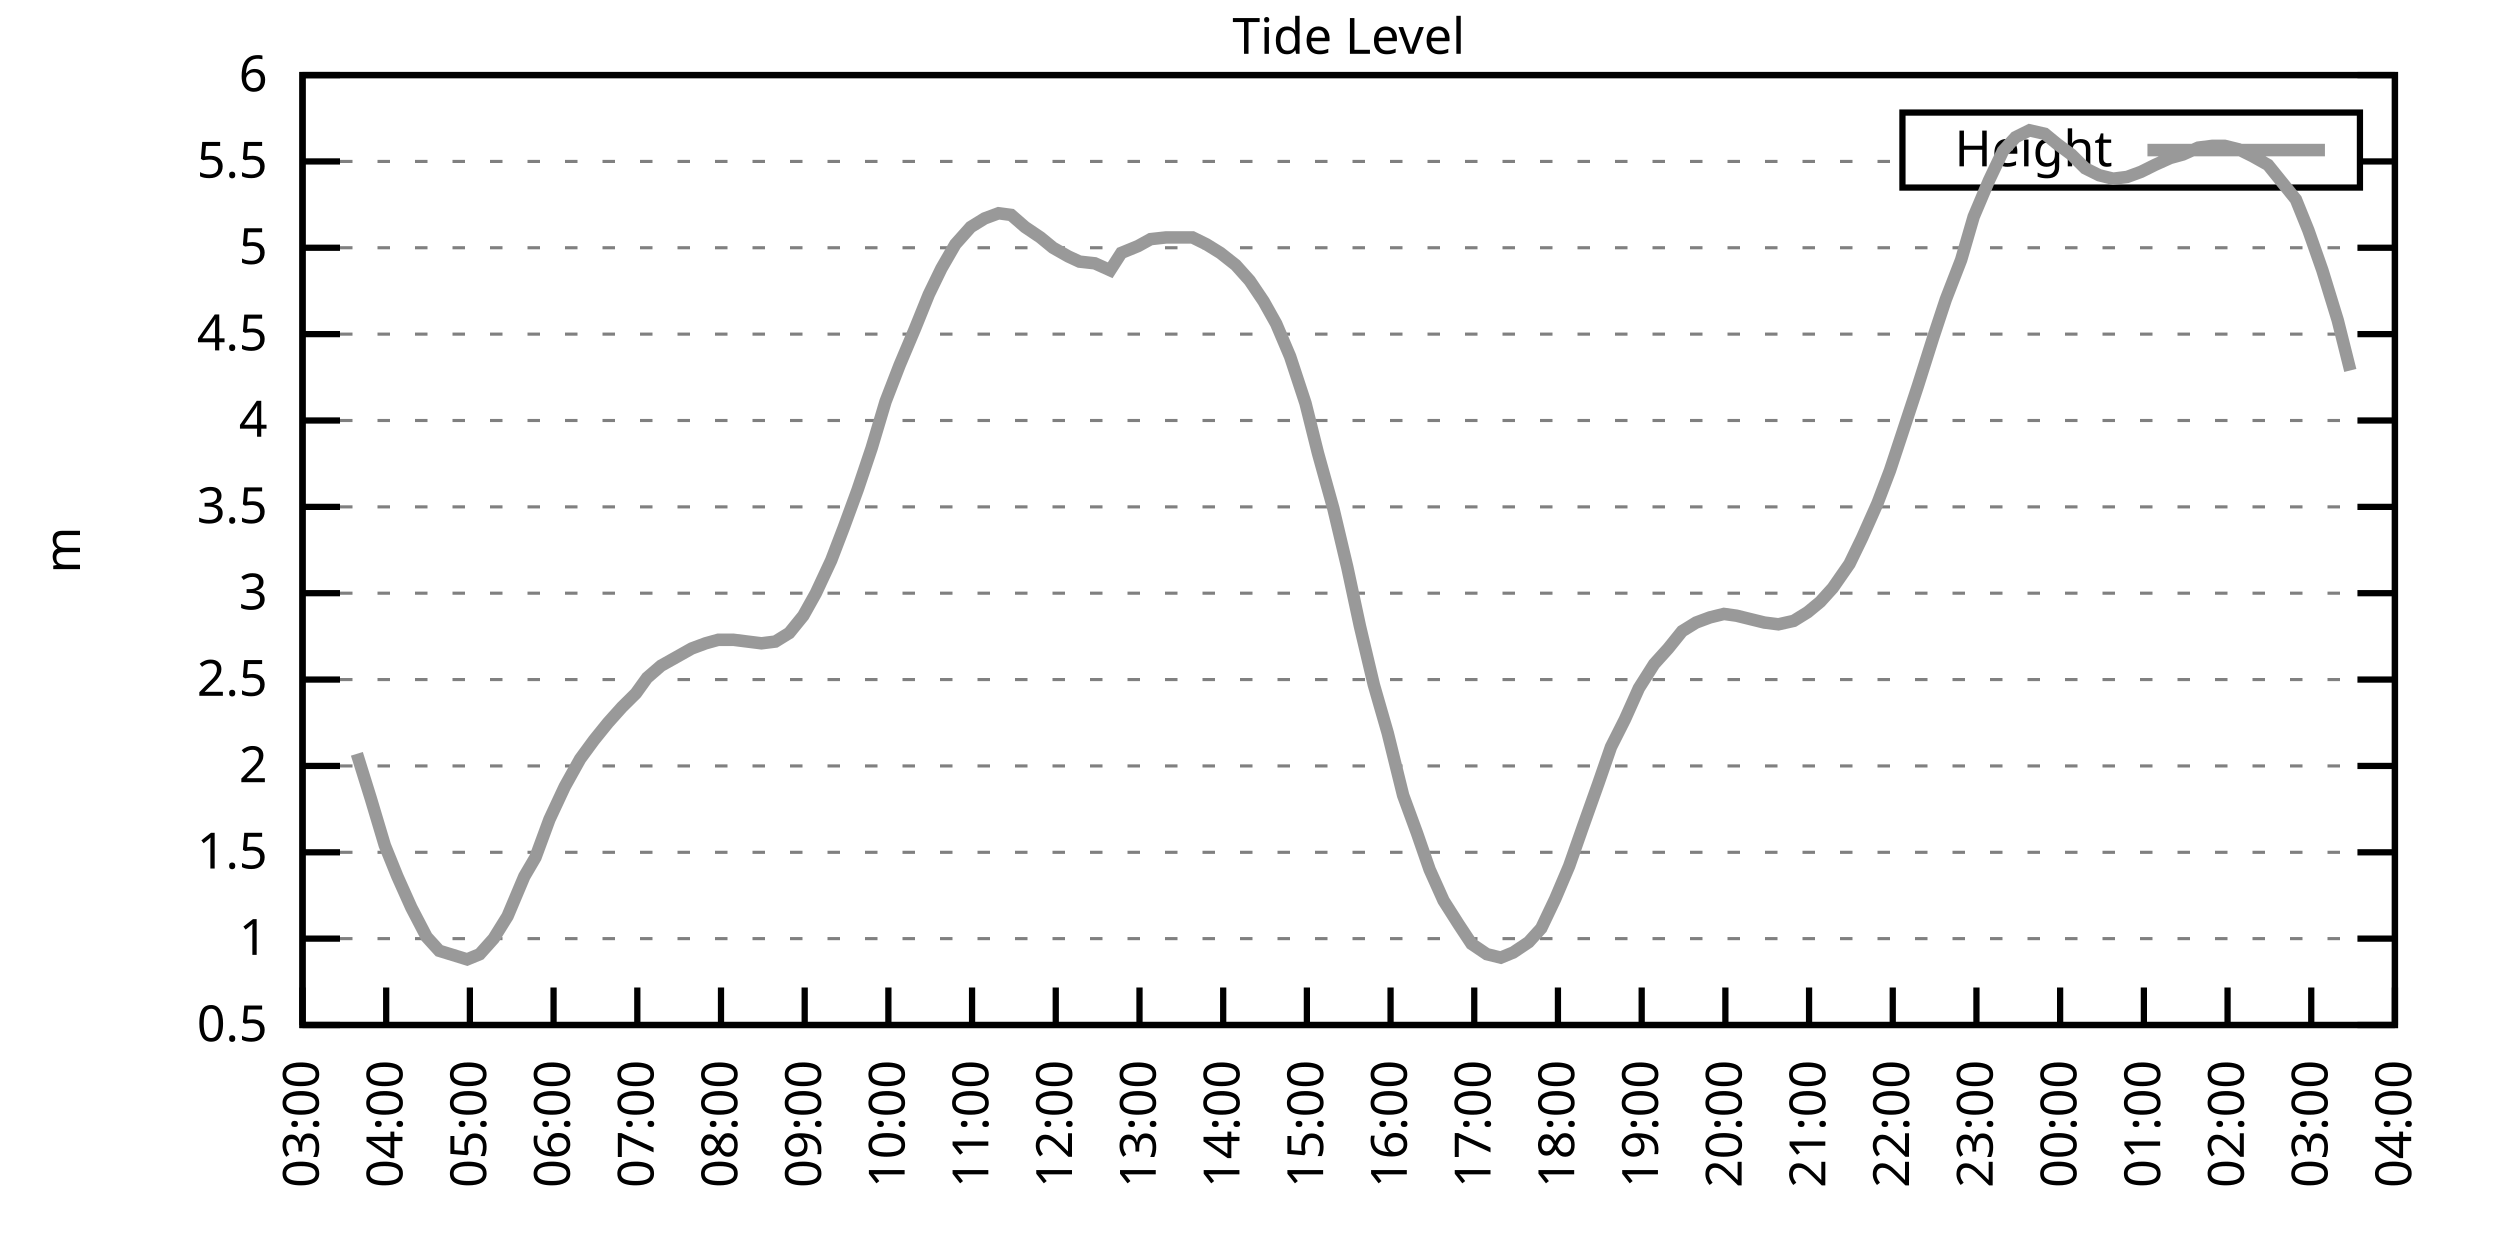
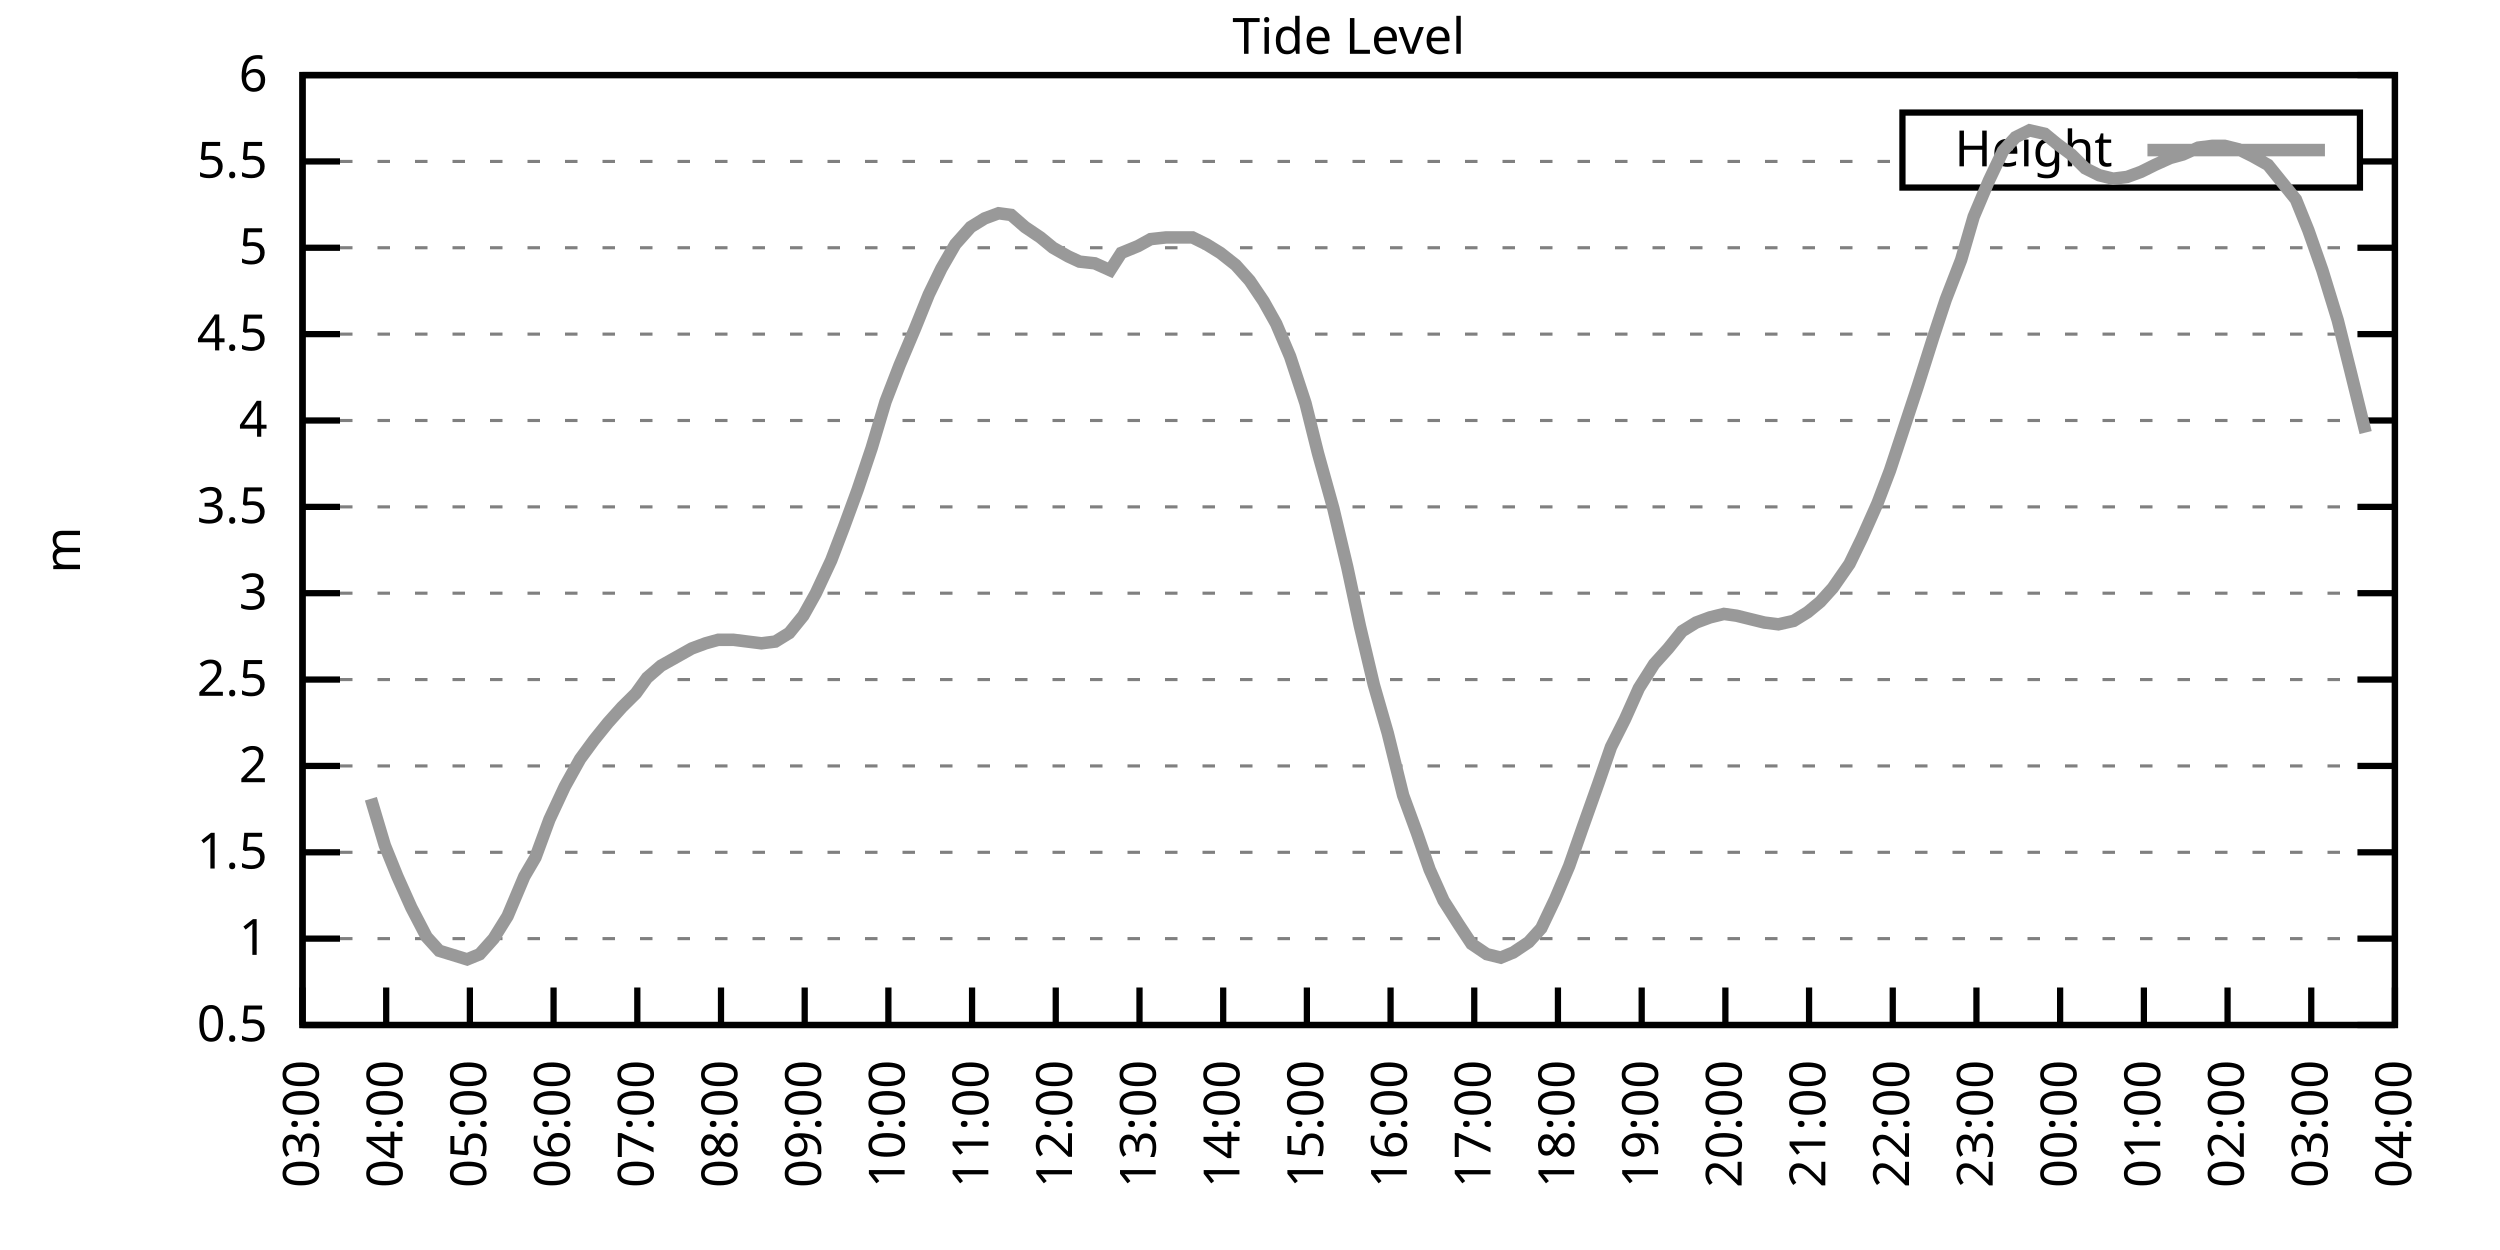
<svg xmlns="http://www.w3.org/2000/svg" xmlns:xlink="http://www.w3.org/1999/xlink" width="400" height="200" viewBox="0 0 400 200">
  <g id="gnuplot_canvas">
    <rect x="0" y="0" width="400" height="200" fill="none" />
    <defs>
      <circle id="gpDot" r="0.5" stroke-width="0.5" stroke="currentColor" />
      <path id="gpPt0" stroke-width="0.333" stroke="currentColor" d="M-1,0 h2 M0,-1 v2" />
      <path id="gpPt1" stroke-width="0.333" stroke="currentColor" d="M-1,-1 L1,1 M1,-1 L-1,1" />
      <path id="gpPt2" stroke-width="0.333" stroke="currentColor" d="M-1,0 L1,0 M0,-1 L0,1 M-1,-1 L1,1 M-1,1 L1,-1" />
      <rect id="gpPt3" stroke-width="0.333" stroke="currentColor" x="-1" y="-1" width="2" height="2" />
      <rect id="gpPt4" stroke-width="0.333" stroke="currentColor" fill="currentColor" x="-1" y="-1" width="2" height="2" />
      <circle id="gpPt5" stroke-width="0.333" stroke="currentColor" cx="0" cy="0" r="1" />
      <use xlink:href="#gpPt5" id="gpPt6" fill="currentColor" stroke="none" />
      <path id="gpPt7" stroke-width="0.333" stroke="currentColor" d="M0,-1.33 L-1.33,0.67 L1.33,0.67 z" />
      <use xlink:href="#gpPt7" id="gpPt8" fill="currentColor" stroke="none" />
      <use xlink:href="#gpPt7" id="gpPt9" stroke="currentColor" transform="rotate(180)" />
      <use xlink:href="#gpPt9" id="gpPt10" fill="currentColor" stroke="none" />
      <use xlink:href="#gpPt3" id="gpPt11" stroke="currentColor" transform="rotate(45)" />
      <use xlink:href="#gpPt11" id="gpPt12" fill="currentColor" stroke="none" />
      <path id="gpPt13" stroke-width="0.333" stroke="currentColor" d="M0,1.330 L1.265,0.411 L0.782,-1.067 L-0.782,-1.076 L-1.265,0.411 z" />
      <use xlink:href="#gpPt13" id="gpPt14" fill="currentColor" stroke="none" />
      <filter id="textbox" filterUnits="objectBoundingBox" x="0" y="0" height="1" width="1">
        <feFlood flood-color="white" flood-opacity="1" result="bgnd" />
        <feComposite in="SourceGraphic" in2="bgnd" operator="atop" />
      </filter>
      <filter id="greybox" filterUnits="objectBoundingBox" x="0" y="0" height="1" width="1">
        <feFlood flood-color="lightgrey" flood-opacity="1" result="grey" />
        <feComposite in="SourceGraphic" in2="grey" operator="atop" />
      </filter>
    </defs>
    <g fill="none" color="white" stroke="currentColor" stroke-width="1.00" stroke-linecap="butt" stroke-linejoin="miter">
</g>
    <g fill="none" color="black" stroke="currentColor" stroke-width="1.00" stroke-linecap="butt" stroke-linejoin="miter">
      <g stroke="none" shape-rendering="crispEdges">
        <polygon fill="rgb(255, 255, 255)" points="48.40,164.00 383.18,164.00 383.18,12.02 48.40,12.02 " />
      </g>
    </g>
    <g fill="none" color="black" stroke="currentColor" stroke-width="1.00" stroke-linecap="butt" stroke-linejoin="miter">
</g>
    <g fill="none" color="black" stroke="black" stroke-width="0.50" stroke-linecap="butt" stroke-linejoin="miter">
</g>
    <g fill="none" color="gray" stroke="currentColor" stroke-width="0.50" stroke-linecap="butt" stroke-linejoin="miter">
      <path stroke="gray" stroke-dasharray="2,4" class="gridline" d="M48.40,164.00 L383.19,164.00  " />
    </g>
    <g fill="none" color="gray" stroke="gray" stroke-width="1.00" stroke-linecap="butt" stroke-linejoin="miter">
</g>
    <g fill="none" color="black" stroke="currentColor" stroke-width="1.00" stroke-linecap="butt" stroke-linejoin="miter">
      <path stroke="black" d="M48.40,164.00 L54.40,164.00 M383.19,164.00 L377.19,164.00  " />
      <g transform="translate(42.80,166.60)" stroke="none" fill="black" font-family="Sans" font-size="8.00" text-anchor="end">
        <text>
          <tspan font-family="Sans"> 0.5</tspan>
        </text>
      </g>
    </g>
    <g fill="none" color="black" stroke="currentColor" stroke-width="1.00" stroke-linecap="butt" stroke-linejoin="miter">
</g>
    <g fill="none" color="black" stroke="black" stroke-width="0.50" stroke-linecap="butt" stroke-linejoin="miter">
</g>
    <g fill="none" color="gray" stroke="currentColor" stroke-width="0.50" stroke-linecap="butt" stroke-linejoin="miter">
      <path stroke="gray" stroke-dasharray="2,4" class="gridline" d="M48.40,150.18 L383.19,150.18  " />
    </g>
    <g fill="none" color="gray" stroke="gray" stroke-width="1.00" stroke-linecap="butt" stroke-linejoin="miter">
</g>
    <g fill="none" color="black" stroke="currentColor" stroke-width="1.00" stroke-linecap="butt" stroke-linejoin="miter">
      <path stroke="black" d="M48.40,150.18 L54.40,150.18 M383.19,150.18 L377.19,150.18  " />
      <g transform="translate(42.80,152.78)" stroke="none" fill="black" font-family="Sans" font-size="8.00" text-anchor="end">
        <text>
          <tspan font-family="Sans"> 1</tspan>
        </text>
      </g>
    </g>
    <g fill="none" color="black" stroke="currentColor" stroke-width="1.00" stroke-linecap="butt" stroke-linejoin="miter">
</g>
    <g fill="none" color="black" stroke="black" stroke-width="0.50" stroke-linecap="butt" stroke-linejoin="miter">
</g>
    <g fill="none" color="gray" stroke="currentColor" stroke-width="0.50" stroke-linecap="butt" stroke-linejoin="miter">
      <path stroke="gray" stroke-dasharray="2,4" class="gridline" d="M48.40,136.37 L383.19,136.37  " />
    </g>
    <g fill="none" color="gray" stroke="gray" stroke-width="1.00" stroke-linecap="butt" stroke-linejoin="miter">
</g>
    <g fill="none" color="black" stroke="currentColor" stroke-width="1.00" stroke-linecap="butt" stroke-linejoin="miter">
      <path stroke="black" d="M48.40,136.37 L54.40,136.37 M383.19,136.37 L377.19,136.37  " />
      <g transform="translate(42.80,138.97)" stroke="none" fill="black" font-family="Sans" font-size="8.00" text-anchor="end">
        <text>
          <tspan font-family="Sans"> 1.5</tspan>
        </text>
      </g>
    </g>
    <g fill="none" color="black" stroke="currentColor" stroke-width="1.00" stroke-linecap="butt" stroke-linejoin="miter">
</g>
    <g fill="none" color="black" stroke="black" stroke-width="0.50" stroke-linecap="butt" stroke-linejoin="miter">
</g>
    <g fill="none" color="gray" stroke="currentColor" stroke-width="0.50" stroke-linecap="butt" stroke-linejoin="miter">
      <path stroke="gray" stroke-dasharray="2,4" class="gridline" d="M48.40,122.55 L383.19,122.55  " />
    </g>
    <g fill="none" color="gray" stroke="gray" stroke-width="1.00" stroke-linecap="butt" stroke-linejoin="miter">
</g>
    <g fill="none" color="black" stroke="currentColor" stroke-width="1.00" stroke-linecap="butt" stroke-linejoin="miter">
      <path stroke="black" d="M48.40,122.55 L54.40,122.55 M383.19,122.55 L377.19,122.55  " />
      <g transform="translate(42.80,125.15)" stroke="none" fill="black" font-family="Sans" font-size="8.00" text-anchor="end">
        <text>
          <tspan font-family="Sans"> 2</tspan>
        </text>
      </g>
    </g>
    <g fill="none" color="black" stroke="currentColor" stroke-width="1.00" stroke-linecap="butt" stroke-linejoin="miter">
</g>
    <g fill="none" color="black" stroke="black" stroke-width="0.50" stroke-linecap="butt" stroke-linejoin="miter">
</g>
    <g fill="none" color="gray" stroke="currentColor" stroke-width="0.50" stroke-linecap="butt" stroke-linejoin="miter">
      <path stroke="gray" stroke-dasharray="2,4" class="gridline" d="M48.40,108.73 L383.19,108.73  " />
    </g>
    <g fill="none" color="gray" stroke="gray" stroke-width="1.00" stroke-linecap="butt" stroke-linejoin="miter">
</g>
    <g fill="none" color="black" stroke="currentColor" stroke-width="1.00" stroke-linecap="butt" stroke-linejoin="miter">
      <path stroke="black" d="M48.40,108.73 L54.40,108.73 M383.19,108.73 L377.19,108.73  " />
      <g transform="translate(42.80,111.33)" stroke="none" fill="black" font-family="Sans" font-size="8.00" text-anchor="end">
        <text>
          <tspan font-family="Sans"> 2.5</tspan>
        </text>
      </g>
    </g>
    <g fill="none" color="black" stroke="currentColor" stroke-width="1.00" stroke-linecap="butt" stroke-linejoin="miter">
</g>
    <g fill="none" color="black" stroke="black" stroke-width="0.50" stroke-linecap="butt" stroke-linejoin="miter">
</g>
    <g fill="none" color="gray" stroke="currentColor" stroke-width="0.50" stroke-linecap="butt" stroke-linejoin="miter">
      <path stroke="gray" stroke-dasharray="2,4" class="gridline" d="M48.40,94.91 L383.19,94.91  " />
    </g>
    <g fill="none" color="gray" stroke="gray" stroke-width="1.00" stroke-linecap="butt" stroke-linejoin="miter">
</g>
    <g fill="none" color="black" stroke="currentColor" stroke-width="1.00" stroke-linecap="butt" stroke-linejoin="miter">
      <path stroke="black" d="M48.40,94.91 L54.40,94.91 M383.19,94.91 L377.19,94.91  " />
      <g transform="translate(42.80,97.51)" stroke="none" fill="black" font-family="Sans" font-size="8.00" text-anchor="end">
        <text>
          <tspan font-family="Sans"> 3</tspan>
        </text>
      </g>
    </g>
    <g fill="none" color="black" stroke="currentColor" stroke-width="1.00" stroke-linecap="butt" stroke-linejoin="miter">
</g>
    <g fill="none" color="black" stroke="black" stroke-width="0.50" stroke-linecap="butt" stroke-linejoin="miter">
</g>
    <g fill="none" color="gray" stroke="currentColor" stroke-width="0.50" stroke-linecap="butt" stroke-linejoin="miter">
      <path stroke="gray" stroke-dasharray="2,4" class="gridline" d="M48.40,81.10 L383.19,81.10  " />
    </g>
    <g fill="none" color="gray" stroke="gray" stroke-width="1.00" stroke-linecap="butt" stroke-linejoin="miter">
</g>
    <g fill="none" color="black" stroke="currentColor" stroke-width="1.00" stroke-linecap="butt" stroke-linejoin="miter">
      <path stroke="black" d="M48.40,81.10 L54.40,81.10 M383.19,81.10 L377.19,81.10  " />
      <g transform="translate(42.80,83.70)" stroke="none" fill="black" font-family="Sans" font-size="8.00" text-anchor="end">
        <text>
          <tspan font-family="Sans"> 3.5</tspan>
        </text>
      </g>
    </g>
    <g fill="none" color="black" stroke="currentColor" stroke-width="1.00" stroke-linecap="butt" stroke-linejoin="miter">
</g>
    <g fill="none" color="black" stroke="black" stroke-width="0.50" stroke-linecap="butt" stroke-linejoin="miter">
</g>
    <g fill="none" color="gray" stroke="currentColor" stroke-width="0.50" stroke-linecap="butt" stroke-linejoin="miter">
      <path stroke="gray" stroke-dasharray="2,4" class="gridline" d="M48.40,67.28 L383.19,67.28  " />
    </g>
    <g fill="none" color="gray" stroke="gray" stroke-width="1.00" stroke-linecap="butt" stroke-linejoin="miter">
</g>
    <g fill="none" color="black" stroke="currentColor" stroke-width="1.00" stroke-linecap="butt" stroke-linejoin="miter">
      <path stroke="black" d="M48.40,67.28 L54.40,67.28 M383.19,67.28 L377.19,67.28  " />
      <g transform="translate(42.80,69.88)" stroke="none" fill="black" font-family="Sans" font-size="8.00" text-anchor="end">
        <text>
          <tspan font-family="Sans"> 4</tspan>
        </text>
      </g>
    </g>
    <g fill="none" color="black" stroke="currentColor" stroke-width="1.00" stroke-linecap="butt" stroke-linejoin="miter">
</g>
    <g fill="none" color="black" stroke="black" stroke-width="0.50" stroke-linecap="butt" stroke-linejoin="miter">
</g>
    <g fill="none" color="gray" stroke="currentColor" stroke-width="0.50" stroke-linecap="butt" stroke-linejoin="miter">
      <path stroke="gray" stroke-dasharray="2,4" class="gridline" d="M48.40,53.46 L383.19,53.46  " />
    </g>
    <g fill="none" color="gray" stroke="gray" stroke-width="1.00" stroke-linecap="butt" stroke-linejoin="miter">
</g>
    <g fill="none" color="black" stroke="currentColor" stroke-width="1.00" stroke-linecap="butt" stroke-linejoin="miter">
      <path stroke="black" d="M48.40,53.46 L54.40,53.46 M383.19,53.46 L377.19,53.46  " />
      <g transform="translate(42.80,56.06)" stroke="none" fill="black" font-family="Sans" font-size="8.00" text-anchor="end">
        <text>
          <tspan font-family="Sans"> 4.5</tspan>
        </text>
      </g>
    </g>
    <g fill="none" color="black" stroke="currentColor" stroke-width="1.00" stroke-linecap="butt" stroke-linejoin="miter">
</g>
    <g fill="none" color="black" stroke="black" stroke-width="0.50" stroke-linecap="butt" stroke-linejoin="miter">
</g>
    <g fill="none" color="gray" stroke="currentColor" stroke-width="0.50" stroke-linecap="butt" stroke-linejoin="miter">
      <path stroke="gray" stroke-dasharray="2,4" class="gridline" d="M48.40,39.64 L383.19,39.64  " />
    </g>
    <g fill="none" color="gray" stroke="gray" stroke-width="1.00" stroke-linecap="butt" stroke-linejoin="miter">
</g>
    <g fill="none" color="black" stroke="currentColor" stroke-width="1.00" stroke-linecap="butt" stroke-linejoin="miter">
      <path stroke="black" d="M48.40,39.64 L54.40,39.64 M383.19,39.64 L377.19,39.64  " />
      <g transform="translate(42.80,42.24)" stroke="none" fill="black" font-family="Sans" font-size="8.00" text-anchor="end">
        <text>
          <tspan font-family="Sans"> 5</tspan>
        </text>
      </g>
    </g>
    <g fill="none" color="black" stroke="currentColor" stroke-width="1.00" stroke-linecap="butt" stroke-linejoin="miter">
</g>
    <g fill="none" color="black" stroke="black" stroke-width="0.50" stroke-linecap="butt" stroke-linejoin="miter">
</g>
    <g fill="none" color="gray" stroke="currentColor" stroke-width="0.50" stroke-linecap="butt" stroke-linejoin="miter">
      <path stroke="gray" stroke-dasharray="2,4" class="gridline" d="M48.40,25.83 L304.39,25.83 M377.59,25.83 L383.19,25.83  " />
    </g>
    <g fill="none" color="gray" stroke="gray" stroke-width="1.00" stroke-linecap="butt" stroke-linejoin="miter">
</g>
    <g fill="none" color="black" stroke="currentColor" stroke-width="1.00" stroke-linecap="butt" stroke-linejoin="miter">
      <path stroke="black" d="M48.40,25.83 L54.40,25.83 M383.19,25.83 L377.19,25.83  " />
      <g transform="translate(42.80,28.43)" stroke="none" fill="black" font-family="Sans" font-size="8.00" text-anchor="end">
        <text>
          <tspan font-family="Sans"> 5.5</tspan>
        </text>
      </g>
    </g>
    <g fill="none" color="black" stroke="currentColor" stroke-width="1.00" stroke-linecap="butt" stroke-linejoin="miter">
</g>
    <g fill="none" color="black" stroke="black" stroke-width="0.50" stroke-linecap="butt" stroke-linejoin="miter">
</g>
    <g fill="none" color="gray" stroke="currentColor" stroke-width="0.50" stroke-linecap="butt" stroke-linejoin="miter">
      <path stroke="gray" stroke-dasharray="2,4" class="gridline" d="M48.40,12.01 L383.19,12.01  " />
    </g>
    <g fill="none" color="gray" stroke="gray" stroke-width="1.00" stroke-linecap="butt" stroke-linejoin="miter">
</g>
    <g fill="none" color="black" stroke="currentColor" stroke-width="1.00" stroke-linecap="butt" stroke-linejoin="miter">
      <path stroke="black" d="M48.40,12.01 L54.40,12.01 M383.19,12.01 L377.19,12.01  " />
      <g transform="translate(42.80,14.61)" stroke="none" fill="black" font-family="Sans" font-size="8.00" text-anchor="end">
        <text>
          <tspan font-family="Sans"> 6</tspan>
        </text>
      </g>
    </g>
    <g fill="none" color="black" stroke="currentColor" stroke-width="1.00" stroke-linecap="butt" stroke-linejoin="miter">
      <path stroke="black" d="M48.40,164.00 L48.40,158.00  " />
      <g transform="translate(51.00,169.60) rotate(270.00)" stroke="none" fill="black" font-family="Sans" font-size="8.00" text-anchor="end">
        <text>
          <tspan font-family="Sans">03:00</tspan>
        </text>
      </g>
    </g>
    <g fill="none" color="black" stroke="currentColor" stroke-width="1.00" stroke-linecap="butt" stroke-linejoin="miter">
      <path stroke="black" d="M61.79,164.00 L61.79,158.00  " />
      <g transform="translate(64.39,169.60) rotate(270.00)" stroke="none" fill="black" font-family="Sans" font-size="8.00" text-anchor="end">
        <text>
          <tspan font-family="Sans">04:00</tspan>
        </text>
      </g>
    </g>
    <g fill="none" color="black" stroke="currentColor" stroke-width="1.00" stroke-linecap="butt" stroke-linejoin="miter">
      <path stroke="black" d="M75.18,164.00 L75.18,158.00  " />
      <g transform="translate(77.78,169.60) rotate(270.00)" stroke="none" fill="black" font-family="Sans" font-size="8.00" text-anchor="end">
        <text>
          <tspan font-family="Sans">05:00</tspan>
        </text>
      </g>
    </g>
    <g fill="none" color="black" stroke="currentColor" stroke-width="1.00" stroke-linecap="butt" stroke-linejoin="miter">
      <path stroke="black" d="M88.57,164.00 L88.57,158.00  " />
      <g transform="translate(91.17,169.60) rotate(270.00)" stroke="none" fill="black" font-family="Sans" font-size="8.00" text-anchor="end">
        <text>
          <tspan font-family="Sans">06:00</tspan>
        </text>
      </g>
    </g>
    <g fill="none" color="black" stroke="currentColor" stroke-width="1.00" stroke-linecap="butt" stroke-linejoin="miter">
      <path stroke="black" d="M101.97,164.00 L101.97,158.00  " />
      <g transform="translate(104.57,169.60) rotate(270.00)" stroke="none" fill="black" font-family="Sans" font-size="8.00" text-anchor="end">
        <text>
          <tspan font-family="Sans">07:00</tspan>
        </text>
      </g>
    </g>
    <g fill="none" color="black" stroke="currentColor" stroke-width="1.00" stroke-linecap="butt" stroke-linejoin="miter">
      <path stroke="black" d="M115.36,164.00 L115.36,158.00  " />
      <g transform="translate(117.96,169.60) rotate(270.00)" stroke="none" fill="black" font-family="Sans" font-size="8.00" text-anchor="end">
        <text>
          <tspan font-family="Sans">08:00</tspan>
        </text>
      </g>
    </g>
    <g fill="none" color="black" stroke="currentColor" stroke-width="1.00" stroke-linecap="butt" stroke-linejoin="miter">
      <path stroke="black" d="M128.75,164.00 L128.75,158.00  " />
      <g transform="translate(131.35,169.60) rotate(270.00)" stroke="none" fill="black" font-family="Sans" font-size="8.00" text-anchor="end">
        <text>
          <tspan font-family="Sans">09:00</tspan>
        </text>
      </g>
    </g>
    <g fill="none" color="black" stroke="currentColor" stroke-width="1.00" stroke-linecap="butt" stroke-linejoin="miter">
      <path stroke="black" d="M142.14,164.00 L142.14,158.00  " />
      <g transform="translate(144.74,169.60) rotate(270.00)" stroke="none" fill="black" font-family="Sans" font-size="8.00" text-anchor="end">
        <text>
          <tspan font-family="Sans">10:00</tspan>
        </text>
      </g>
    </g>
    <g fill="none" color="black" stroke="currentColor" stroke-width="1.00" stroke-linecap="butt" stroke-linejoin="miter">
      <path stroke="black" d="M155.53,164.00 L155.53,158.00  " />
      <g transform="translate(158.13,169.60) rotate(270.00)" stroke="none" fill="black" font-family="Sans" font-size="8.00" text-anchor="end">
        <text>
          <tspan font-family="Sans">11:00</tspan>
        </text>
      </g>
    </g>
    <g fill="none" color="black" stroke="currentColor" stroke-width="1.00" stroke-linecap="butt" stroke-linejoin="miter">
      <path stroke="black" d="M168.92,164.00 L168.92,158.00  " />
      <g transform="translate(171.52,169.60) rotate(270.00)" stroke="none" fill="black" font-family="Sans" font-size="8.00" text-anchor="end">
        <text>
          <tspan font-family="Sans">12:00</tspan>
        </text>
      </g>
    </g>
    <g fill="none" color="black" stroke="currentColor" stroke-width="1.00" stroke-linecap="butt" stroke-linejoin="miter">
      <path stroke="black" d="M182.32,164.00 L182.32,158.00  " />
      <g transform="translate(184.92,169.60) rotate(270.00)" stroke="none" fill="black" font-family="Sans" font-size="8.00" text-anchor="end">
        <text>
          <tspan font-family="Sans">13:00</tspan>
        </text>
      </g>
    </g>
    <g fill="none" color="black" stroke="currentColor" stroke-width="1.00" stroke-linecap="butt" stroke-linejoin="miter">
      <path stroke="black" d="M195.71,164.00 L195.71,158.00  " />
      <g transform="translate(198.31,169.60) rotate(270.00)" stroke="none" fill="black" font-family="Sans" font-size="8.00" text-anchor="end">
        <text>
          <tspan font-family="Sans">14:00</tspan>
        </text>
      </g>
    </g>
    <g fill="none" color="black" stroke="currentColor" stroke-width="1.00" stroke-linecap="butt" stroke-linejoin="miter">
      <path stroke="black" d="M209.10,164.00 L209.10,158.00  " />
      <g transform="translate(211.70,169.60) rotate(270.00)" stroke="none" fill="black" font-family="Sans" font-size="8.00" text-anchor="end">
        <text>
          <tspan font-family="Sans">15:00</tspan>
        </text>
      </g>
    </g>
    <g fill="none" color="black" stroke="currentColor" stroke-width="1.00" stroke-linecap="butt" stroke-linejoin="miter">
      <path stroke="black" d="M222.49,164.00 L222.49,158.00  " />
      <g transform="translate(225.09,169.60) rotate(270.00)" stroke="none" fill="black" font-family="Sans" font-size="8.00" text-anchor="end">
        <text>
          <tspan font-family="Sans">16:00</tspan>
        </text>
      </g>
    </g>
    <g fill="none" color="black" stroke="currentColor" stroke-width="1.00" stroke-linecap="butt" stroke-linejoin="miter">
      <path stroke="black" d="M235.88,164.00 L235.88,158.00  " />
      <g transform="translate(238.48,169.60) rotate(270.00)" stroke="none" fill="black" font-family="Sans" font-size="8.00" text-anchor="end">
        <text>
          <tspan font-family="Sans">17:00</tspan>
        </text>
      </g>
    </g>
    <g fill="none" color="black" stroke="currentColor" stroke-width="1.00" stroke-linecap="butt" stroke-linejoin="miter">
      <path stroke="black" d="M249.27,164.00 L249.27,158.00  " />
      <g transform="translate(251.87,169.60) rotate(270.00)" stroke="none" fill="black" font-family="Sans" font-size="8.00" text-anchor="end">
        <text>
          <tspan font-family="Sans">18:00</tspan>
        </text>
      </g>
    </g>
    <g fill="none" color="black" stroke="currentColor" stroke-width="1.00" stroke-linecap="butt" stroke-linejoin="miter">
      <path stroke="black" d="M262.67,164.00 L262.67,158.00  " />
      <g transform="translate(265.27,169.60) rotate(270.00)" stroke="none" fill="black" font-family="Sans" font-size="8.00" text-anchor="end">
        <text>
          <tspan font-family="Sans">19:00</tspan>
        </text>
      </g>
    </g>
    <g fill="none" color="black" stroke="currentColor" stroke-width="1.00" stroke-linecap="butt" stroke-linejoin="miter">
      <path stroke="black" d="M276.06,164.00 L276.06,158.00  " />
      <g transform="translate(278.66,169.60) rotate(270.00)" stroke="none" fill="black" font-family="Sans" font-size="8.00" text-anchor="end">
        <text>
          <tspan font-family="Sans">20:00</tspan>
        </text>
      </g>
    </g>
    <g fill="none" color="black" stroke="currentColor" stroke-width="1.00" stroke-linecap="butt" stroke-linejoin="miter">
      <path stroke="black" d="M289.45,164.00 L289.45,158.00  " />
      <g transform="translate(292.05,169.60) rotate(270.00)" stroke="none" fill="black" font-family="Sans" font-size="8.00" text-anchor="end">
        <text>
          <tspan font-family="Sans">21:00</tspan>
        </text>
      </g>
    </g>
    <g fill="none" color="black" stroke="currentColor" stroke-width="1.00" stroke-linecap="butt" stroke-linejoin="miter">
      <path stroke="black" d="M302.84,164.00 L302.84,158.00  " />
      <g transform="translate(305.44,169.60) rotate(270.00)" stroke="none" fill="black" font-family="Sans" font-size="8.00" text-anchor="end">
        <text>
          <tspan font-family="Sans">22:00</tspan>
        </text>
      </g>
    </g>
    <g fill="none" color="black" stroke="currentColor" stroke-width="1.00" stroke-linecap="butt" stroke-linejoin="miter">
      <path stroke="black" d="M316.23,164.00 L316.23,158.00  " />
      <g transform="translate(318.83,169.60) rotate(270.00)" stroke="none" fill="black" font-family="Sans" font-size="8.00" text-anchor="end">
        <text>
          <tspan font-family="Sans">23:00</tspan>
        </text>
      </g>
    </g>
    <g fill="none" color="black" stroke="currentColor" stroke-width="1.00" stroke-linecap="butt" stroke-linejoin="miter">
      <path stroke="black" d="M329.62,164.00 L329.62,158.00  " />
      <g transform="translate(332.22,169.60) rotate(270.00)" stroke="none" fill="black" font-family="Sans" font-size="8.00" text-anchor="end">
        <text>
          <tspan font-family="Sans">00:00</tspan>
        </text>
      </g>
    </g>
    <g fill="none" color="black" stroke="currentColor" stroke-width="1.00" stroke-linecap="butt" stroke-linejoin="miter">
      <path stroke="black" d="M343.02,164.00 L343.02,158.00  " />
      <g transform="translate(345.62,169.60) rotate(270.00)" stroke="none" fill="black" font-family="Sans" font-size="8.00" text-anchor="end">
        <text>
          <tspan font-family="Sans">01:00</tspan>
        </text>
      </g>
    </g>
    <g fill="none" color="black" stroke="currentColor" stroke-width="1.00" stroke-linecap="butt" stroke-linejoin="miter">
      <path stroke="black" d="M356.41,164.00 L356.41,158.00  " />
      <g transform="translate(359.01,169.60) rotate(270.00)" stroke="none" fill="black" font-family="Sans" font-size="8.00" text-anchor="end">
        <text>
          <tspan font-family="Sans">02:00</tspan>
        </text>
      </g>
    </g>
    <g fill="none" color="black" stroke="currentColor" stroke-width="1.00" stroke-linecap="butt" stroke-linejoin="miter">
      <path stroke="black" d="M369.80,164.00 L369.80,158.00  " />
      <g transform="translate(372.40,169.60) rotate(270.00)" stroke="none" fill="black" font-family="Sans" font-size="8.00" text-anchor="end">
        <text>
          <tspan font-family="Sans">03:00</tspan>
        </text>
      </g>
    </g>
    <g fill="none" color="black" stroke="currentColor" stroke-width="1.00" stroke-linecap="butt" stroke-linejoin="miter">
      <path stroke="black" d="M383.19,164.00 L383.19,158.00  " />
      <g transform="translate(385.79,169.60) rotate(270.00)" stroke="none" fill="black" font-family="Sans" font-size="8.00" text-anchor="end">
        <text>
          <tspan font-family="Sans">04:00</tspan>
        </text>
      </g>
    </g>
    <g fill="none" color="black" stroke="currentColor" stroke-width="1.00" stroke-linecap="butt" stroke-linejoin="miter">
</g>
    <g fill="none" color="black" stroke="currentColor" stroke-width="1.00" stroke-linecap="butt" stroke-linejoin="miter">
      <path stroke="black" d="M48.40,12.01 L48.40,164.00 L383.19,164.00 L383.19,12.01 L48.40,12.01 Z  " />
    </g>
    <g fill="none" color="black" stroke="currentColor" stroke-width="1.00" stroke-linecap="butt" stroke-linejoin="miter">
</g>
    <g fill="none" color="black" stroke="currentColor" stroke-width="1.00" stroke-linecap="butt" stroke-linejoin="miter">
      <path stroke="black" d="M304.39,30.01 L304.39,18.01 L377.59,18.01 L377.59,30.01 L304.39,30.01 Z  " />
    </g>
    <g id="Tide_level_plot_1">
      <g fill="none" color="white" stroke="black" stroke-width="2.00" stroke-linecap="butt" stroke-linejoin="miter">
</g>
      <g fill="none" color="black" stroke="currentColor" stroke-width="2.00" stroke-linecap="butt" stroke-linejoin="miter">
        <g transform="translate(337.99,26.61)" stroke="none" fill="black" font-family="Sans" font-size="8.00" text-anchor="end">
          <text>
            <tspan font-family="Sans">Height</tspan>
          </text>
        </g>
      </g>
      <g fill="none" color="black" stroke="currentColor" stroke-width="2.00" stroke-linecap="butt" stroke-linejoin="miter">
-         <path stroke="rgb(153, 153, 153)" d="M343.59,24.01 L371.99,24.01 M57.10,120.61 L59.34,127.80 L61.57,135.26 L63.58,140.23 L65.81,145.21 L68.26,149.91   L70.27,152.12 L74.74,153.50 L76.75,152.67 L78.98,150.18 L81.21,146.59 L83.89,140.23 L85.67,137.19 L87.91,131.11   L90.36,125.86 L92.82,121.44 L95.05,118.40 L97.28,115.64 L99.51,113.15 L101.74,110.94 L103.53,108.45 L105.76,106.52   L108.22,105.14 L110.67,103.76 L112.90,102.93 L114.91,102.37 L117.37,102.37 L119.60,102.65 L121.83,102.93 L124.06,102.65   L126.29,101.27 L128.53,98.51 L130.54,94.91 L132.99,89.66 L135.00,84.41 L137.23,78.33 L139.46,71.70 L141.69,64.24   L143.93,58.44 L146.38,52.63 L148.61,47.11 L150.62,42.96 L152.85,39.09 L155.31,36.33 L157.54,34.95 L159.77,34.12   L161.78,34.39 L164.01,36.33 L166.47,37.99 L168.48,39.64 L170.93,41.03 L172.72,41.86 L175.17,42.13 L177.63,43.24   L179.41,40.47 L182.09,39.37 L184.10,38.26 L186.56,37.99 L188.57,37.99 L190.80,37.99 L193.03,39.09 L195.26,40.47   L197.72,42.41 L199.95,44.90 L202.18,48.21 L204.19,51.80 L206.42,57.05 L208.88,64.52 L210.88,72.53 L213.34,81.37   L215.57,90.77 L217.58,100.16 L219.81,109.56 L222.04,117.30 L224.50,127.25 L226.73,133.33 L228.74,139.13 L230.97,144.10   L233.43,147.97 L235.44,151.01 L237.89,152.67 L240.12,153.22 L242.13,152.39 L244.59,150.74 L246.60,148.52 L248.83,143.83   L251.06,138.58 L253.29,132.22 L255.75,125.31 L257.76,119.51 L259.99,115.09 L262.22,110.11 L264.67,106.24 L266.91,103.76   L269.14,100.99 L271.37,99.61 L273.60,98.78 L275.83,98.23 L277.84,98.51 L280.07,99.06 L282.31,99.61 L284.54,99.89   L286.99,99.34 L289.23,97.95 L291.23,96.30 L293.24,94.08 L295.92,90.22 L297.93,86.07 L300.39,80.54 L302.39,75.29   L304.40,69.21 L306.86,61.75 L309.31,54.01 L311.32,47.93 L313.78,41.58 L315.79,34.67 L318.24,28.87 L320.47,24.17   L322.48,21.96 L324.71,20.85 L327.17,21.41 L329.18,23.06 L331.41,24.72 L333.64,26.93 L335.87,28.04 L338.10,28.59   L340.34,28.31 L342.57,27.49 L344.80,26.38 L347.26,25.27 L349.26,24.72 L351.72,23.62 L353.95,23.34 L355.96,23.34   L358.19,23.89 L360.42,25.00 L362.88,26.38 L364.89,28.87 L367.34,31.91 L369.35,36.88 L371.58,43.24 L374.04,51.25   L376.05,59.27  " />
+         <path stroke="rgb(153, 153, 153)" d="M343.59,24.01 L371.99,24.01 M59.34,127.80 L61.57,135.26 L63.58,140.23 L65.81,145.21 L68.26,149.91 L70.27,152.12   L74.74,153.50 L76.75,152.67 L78.98,150.18 L81.21,146.59 L83.89,140.23 L85.67,137.19 L87.91,131.11 L90.36,125.86   L92.82,121.44 L95.05,118.40 L97.28,115.64 L99.51,113.15 L101.74,110.94 L103.53,108.45 L105.76,106.52 L108.22,105.14   L110.67,103.76 L112.90,102.93 L114.91,102.37 L117.37,102.37 L119.60,102.65 L121.83,102.93 L124.06,102.65 L126.29,101.27   L128.53,98.51 L130.54,94.91 L132.99,89.66 L135.00,84.41 L137.23,78.33 L139.46,71.70 L141.69,64.24 L143.93,58.44   L146.38,52.63 L148.61,47.11 L150.62,42.96 L152.85,39.09 L155.31,36.33 L157.54,34.95 L159.77,34.12 L161.78,34.39   L164.01,36.33 L166.47,37.99 L168.48,39.64 L170.93,41.03 L172.72,41.86 L175.17,42.13 L177.63,43.24 L179.41,40.47   L182.09,39.37 L184.10,38.26 L186.56,37.99 L188.57,37.99 L190.80,37.99 L193.03,39.09 L195.26,40.47 L197.72,42.41   L199.95,44.90 L202.18,48.21 L204.19,51.80 L206.42,57.05 L208.88,64.52 L210.88,72.53 L213.34,81.37 L215.57,90.77   L217.58,100.16 L219.81,109.56 L222.04,117.30 L224.50,127.25 L226.73,133.33 L228.74,139.13 L230.97,144.10 L233.43,147.97   L235.44,151.01 L237.89,152.67 L240.12,153.22 L242.13,152.39 L244.59,150.74 L246.60,148.52 L248.83,143.83 L251.06,138.58   L253.29,132.22 L255.75,125.31 L257.76,119.51 L259.99,115.09 L262.22,110.11 L264.67,106.24 L266.91,103.76 L269.14,100.99   L271.37,99.61 L273.60,98.78 L275.83,98.23 L277.84,98.51 L280.07,99.06 L282.31,99.61 L284.54,99.89 L286.99,99.34   L289.23,97.95 L291.23,96.30 L293.24,94.08 L295.92,90.22 L297.93,86.07 L300.39,80.54 L302.39,75.29 L304.40,69.21   L306.86,61.75 L309.31,54.01 L311.32,47.93 L313.78,41.58 L315.79,34.67 L318.24,28.87 L320.47,24.17 L322.48,21.96   L324.71,20.85 L327.17,21.41 L329.18,23.06 L331.41,24.72 L333.64,26.93 L335.87,28.04 L338.10,28.59 L340.34,28.31   L342.57,27.49 L344.80,26.38 L347.26,25.27 L349.26,24.72 L351.72,23.62 L353.95,23.34 L355.96,23.34 L358.19,23.89   L360.42,25.00 L362.88,26.38 L364.89,28.87 L367.34,31.91 L369.35,36.88 L371.58,43.24 L374.04,51.25 L376.05,59.27   L378.50,69.21  " />
      </g>
    </g>
    <g fill="none" color="black" stroke="currentColor" stroke-width="2.00" stroke-linecap="butt" stroke-linejoin="miter">
</g>
    <g fill="none" color="black" stroke="black" stroke-width="1.00" stroke-linecap="butt" stroke-linejoin="miter">
</g>
    <g fill="none" color="black" stroke="currentColor" stroke-width="1.00" stroke-linecap="butt" stroke-linejoin="miter">
      <path stroke="black" d="M48.40,12.01 L48.40,164.00 L383.19,164.00 L383.19,12.01 L48.40,12.01 Z  " />
      <g transform="translate(12.80,88.01) rotate(270.00)" stroke="none" fill="black" font-family="Sans" font-size="8.00" text-anchor="middle">
        <text>
          <tspan font-family="Sans">m</tspan>
        </text>
      </g>
    </g>
    <g fill="none" color="black" stroke="currentColor" stroke-width="1.00" stroke-linecap="butt" stroke-linejoin="miter">
</g>
    <g fill="none" color="black" stroke="currentColor" stroke-width="1.00" stroke-linecap="butt" stroke-linejoin="miter">
      <g transform="translate(215.79,8.61)" stroke="none" fill="black" font-family="Sans" font-size="8.00" text-anchor="middle">
        <text>
          <tspan font-family="Sans">Tide Level</tspan>
        </text>
      </g>
    </g>
    <g fill="none" color="black" stroke="currentColor" stroke-width="1.00" stroke-linecap="butt" stroke-linejoin="miter">
</g>
  </g>
</svg>
